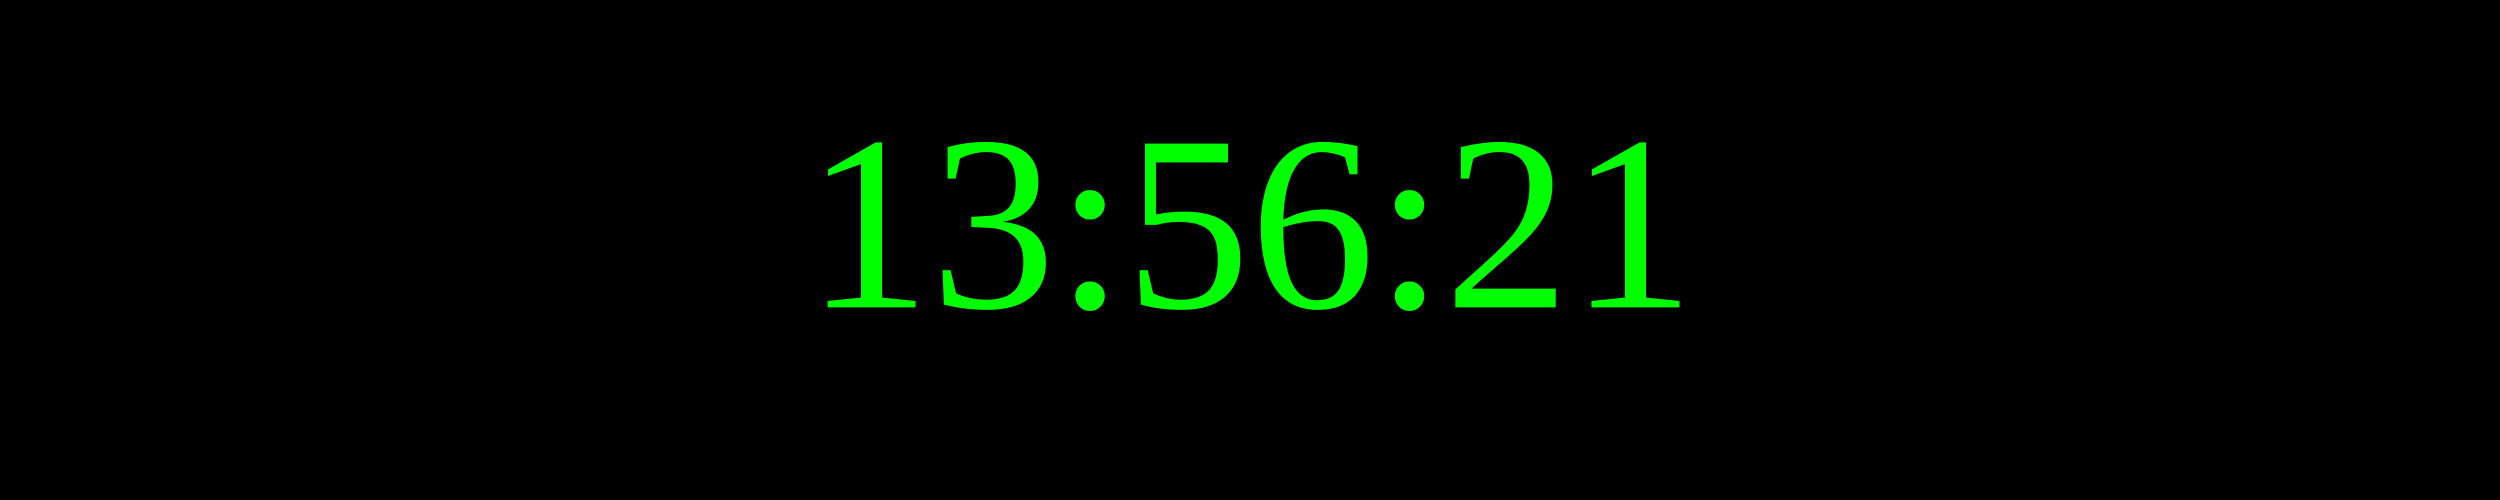
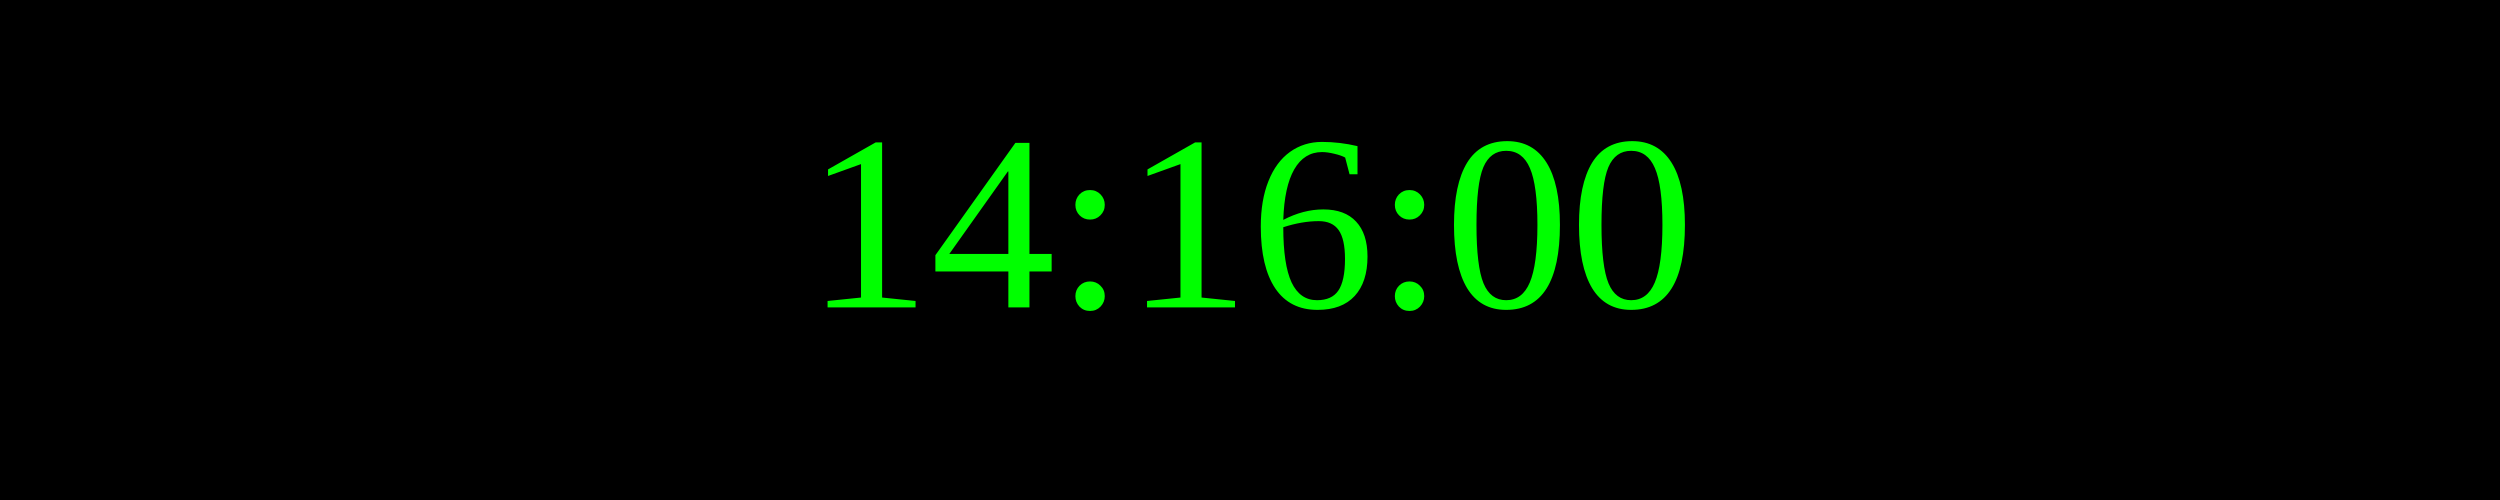
<svg xmlns="http://www.w3.org/2000/svg" width="250" height="50">
  <rect width="100%" height="100%" fill="black" />
  <text x="50%" y="50%" font-size="25" fill="lime" text-anchor="middle" dominant-baseline="middle">
- 13:56:21
+ 14:16:00
</text>
</svg>
